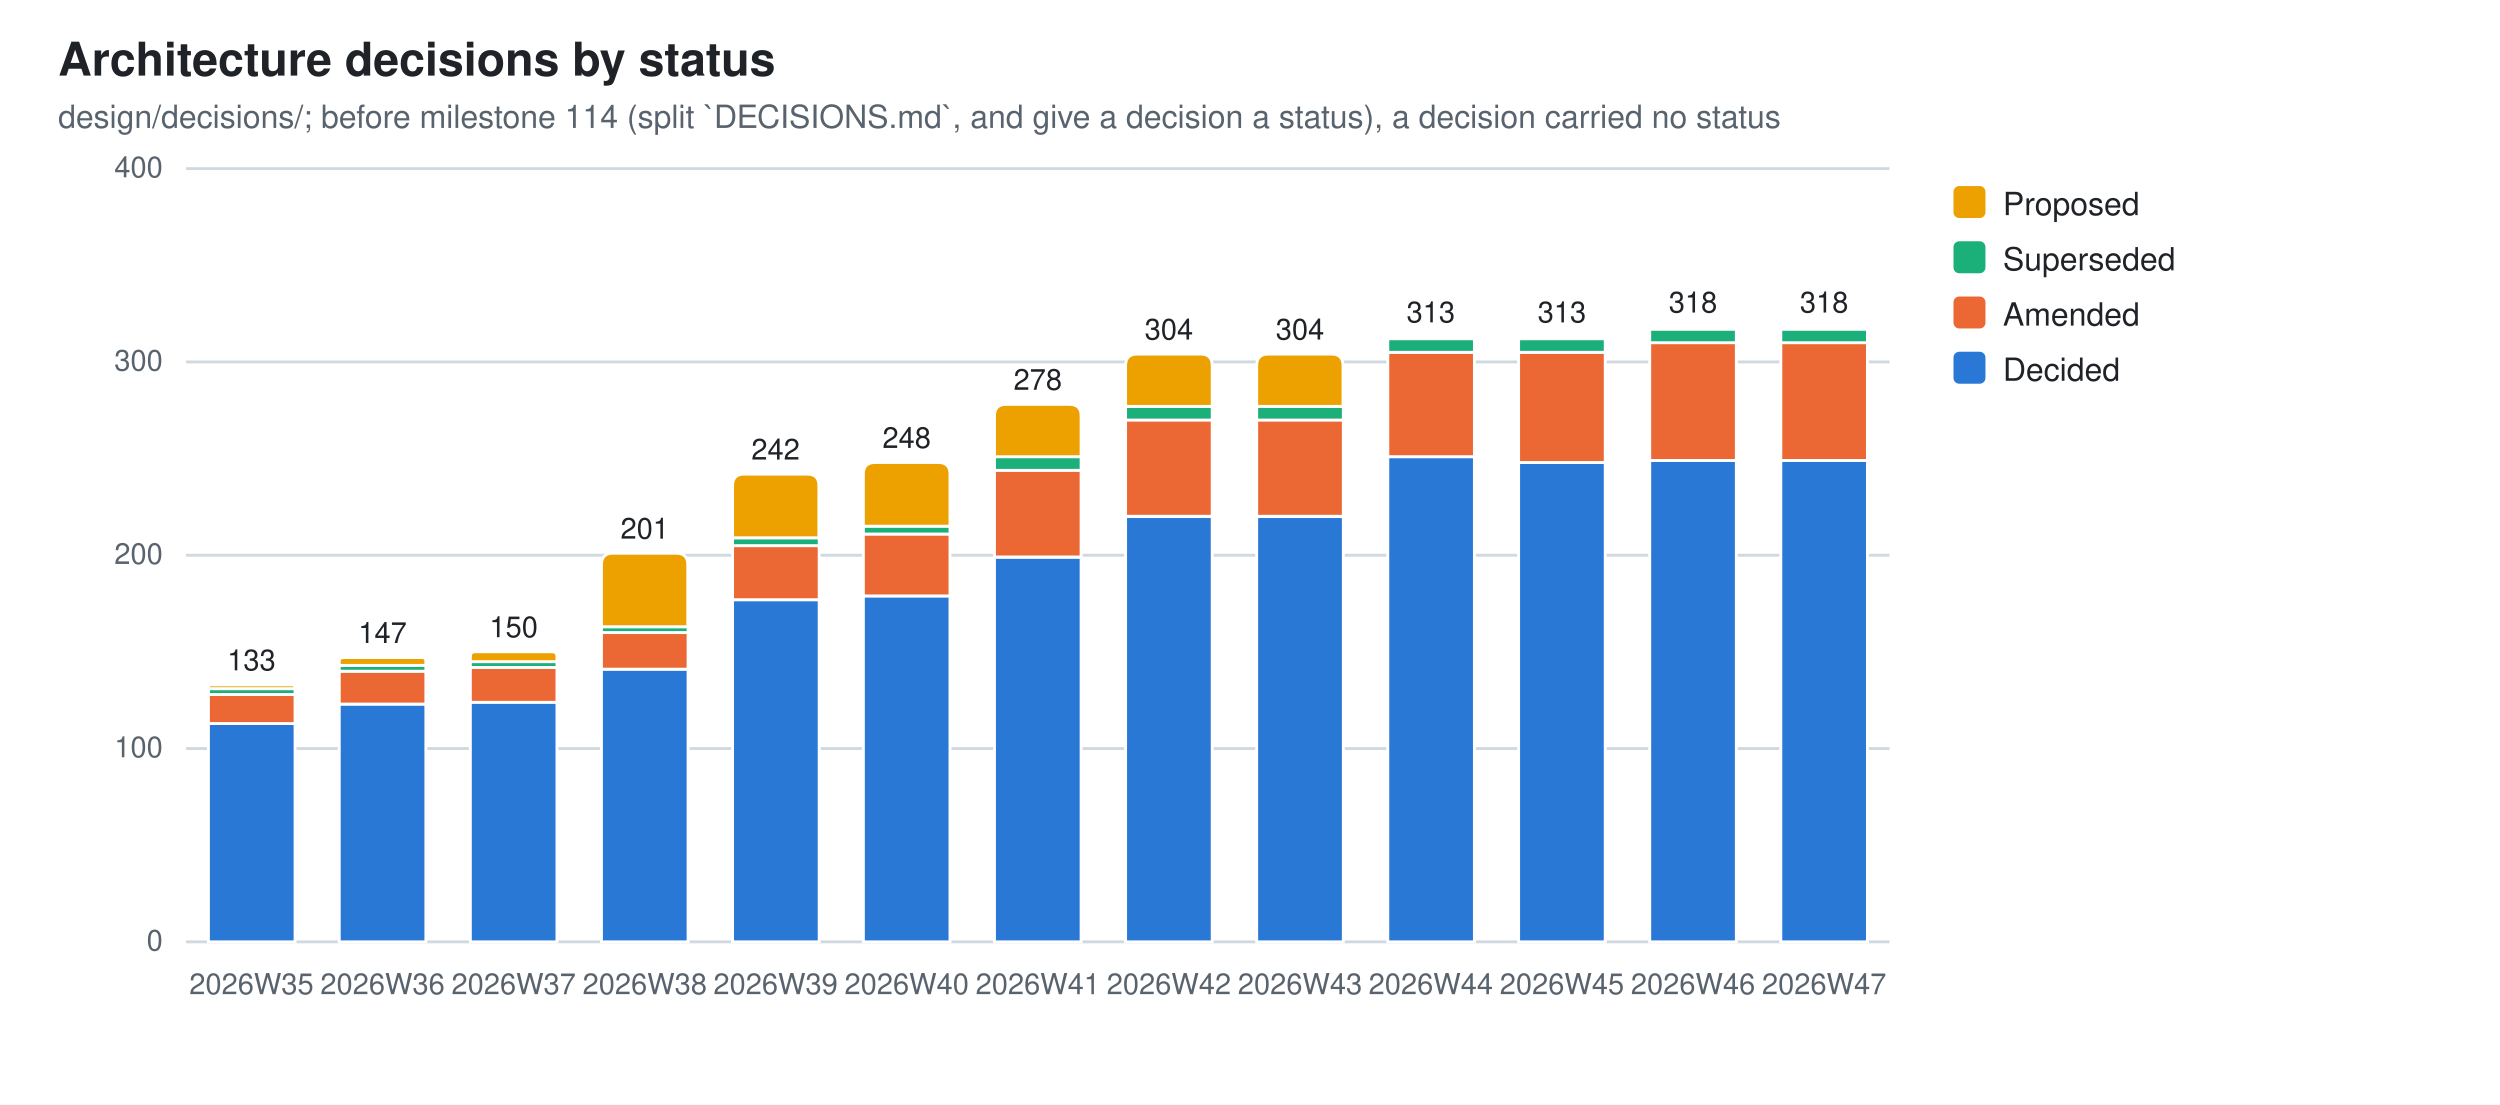
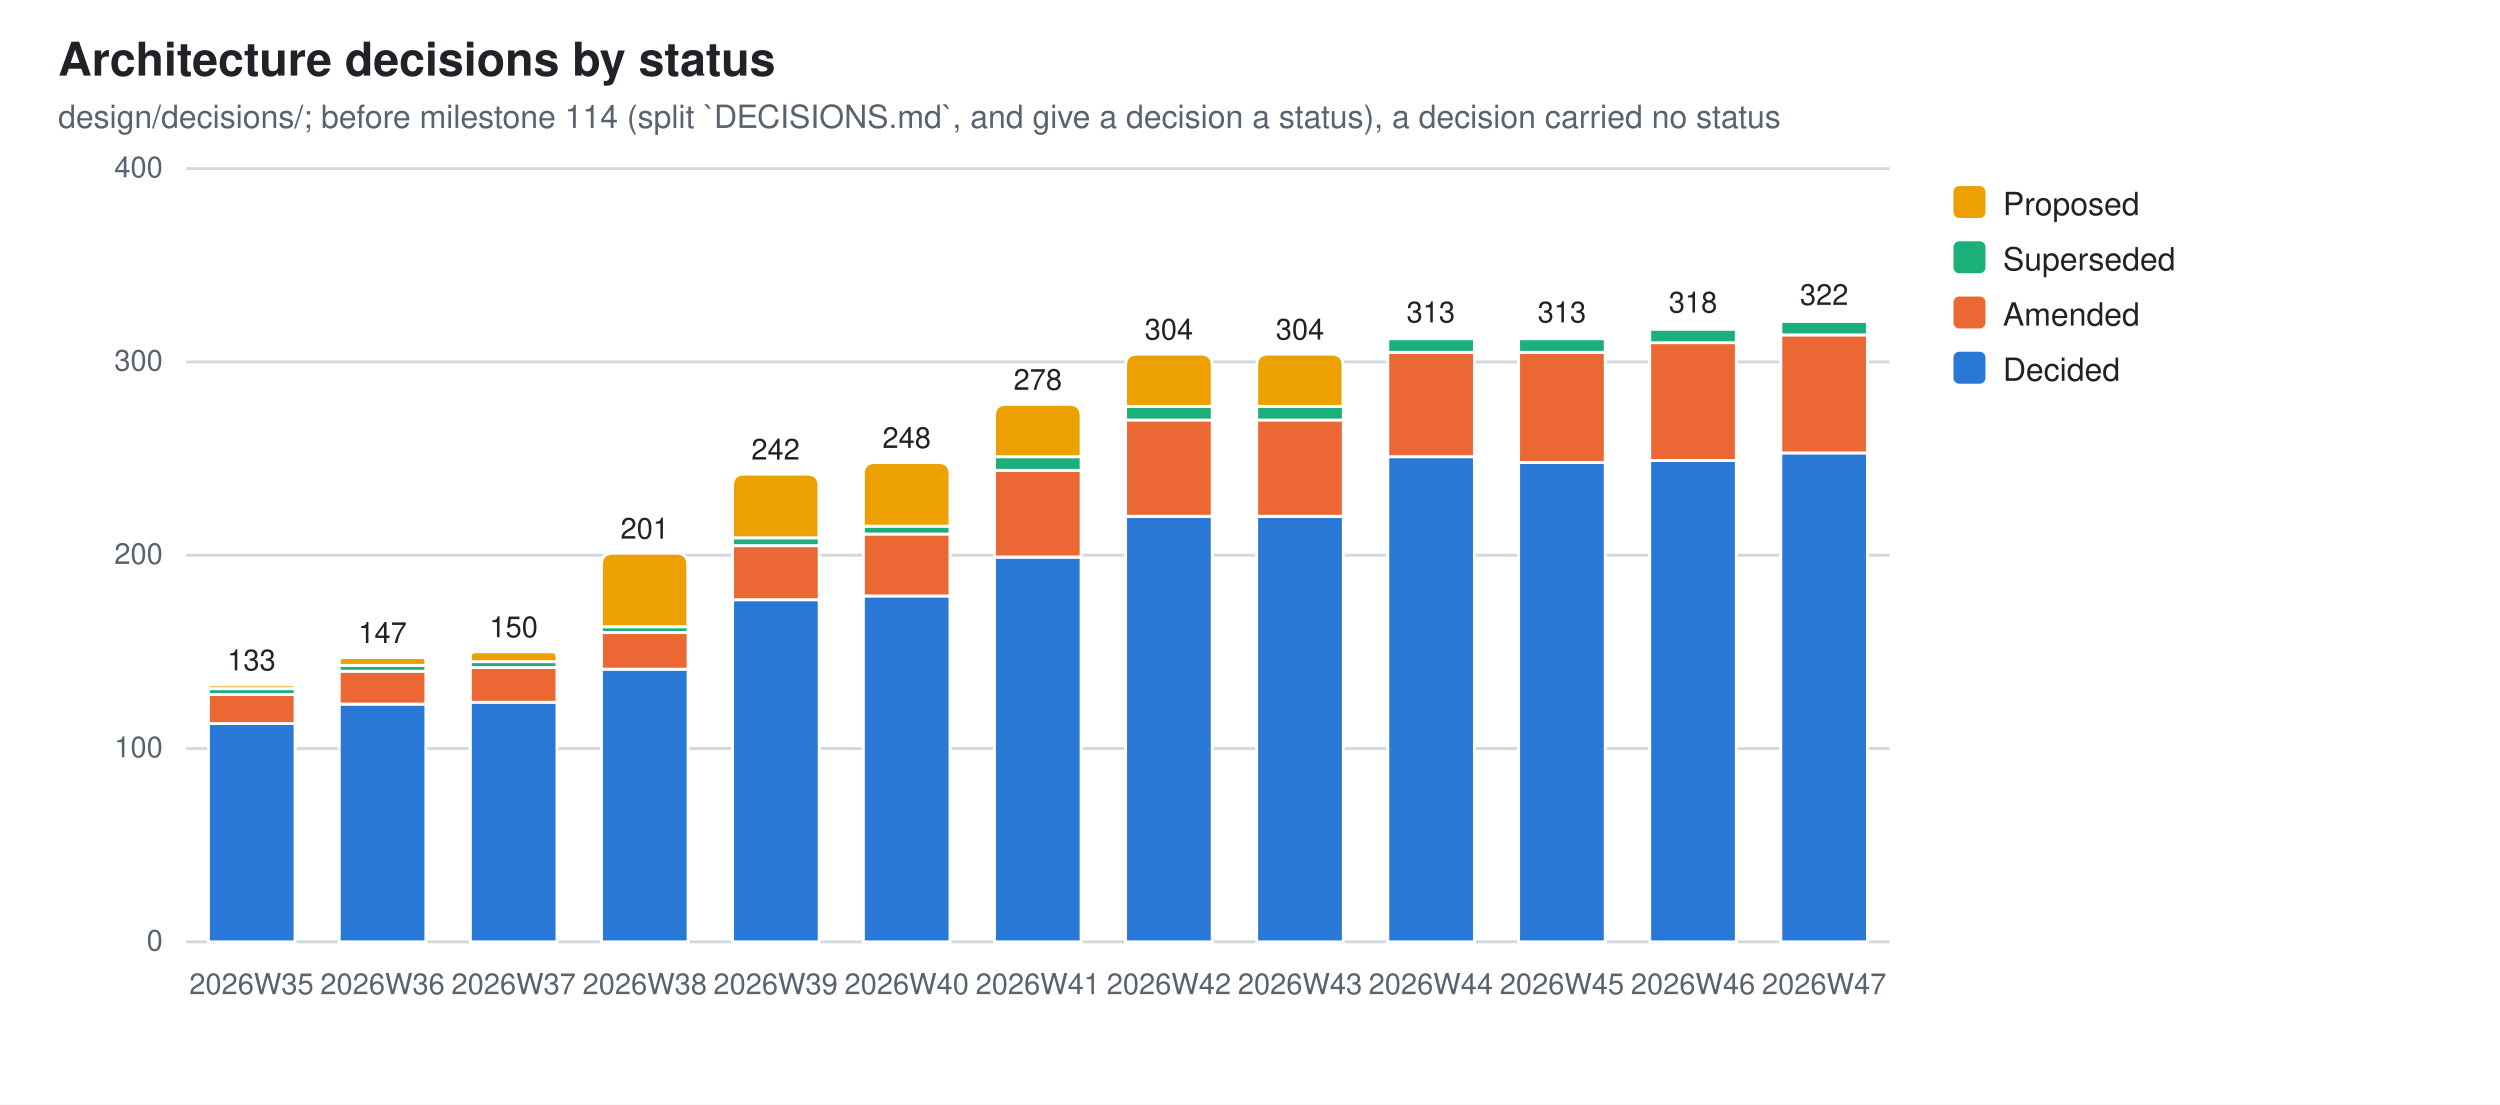
<svg xmlns="http://www.w3.org/2000/svg" width="860" height="380" viewBox="0 0 860 380" role="img" aria-label="Architecture decisions by status">
  <style>
  .bg{fill:#ffffff} .fg{fill:#1f2328} .mut{fill:#59636e} .grid{stroke:#d1d9e0}
  .seg{stroke:#ffffff;stroke-width:1}
  .val{paint-order:stroke;stroke:#ffffff;stroke-width:3px;stroke-linejoin:round}
  .s0{fill:#2a78d6}  .s1{fill:#eb6834}  .s2{fill:#1baf7a}  .s3{fill:#eda100}
  @media (prefers-color-scheme: dark){
    .bg{fill:#0d1117} .fg{fill:#e6edf3} .mut{fill:#9198a1} .grid{stroke:#30363d}
    .seg{stroke:#0d1117} .val{stroke:#0d1117} .s0{fill:#3987e5} .s1{fill:#d95926} .s2{fill:#199e70} .s3{fill:#c98500}}
  text{font-family:-apple-system,BlinkMacSystemFont,"Segoe UI",Helvetica,Arial,sans-serif}
</style>
  <rect class="bg" width="860" height="380" />
  <text class="fg" x="20" y="26" font-size="16" font-weight="600">Architecture decisions by status</text>
  <text class="mut" x="20" y="44" font-size="11">design/decisions/; before milestone 114 (split `DECISIONS.md`, and give a decision a status), a decision carried no status</text>
  <line class="grid" x1="64" y1="324.0" x2="650.0" y2="324.0" stroke-width="1" />
  <text class="mut" x="56" y="327.0" font-size="10" text-anchor="end">0</text>
  <line class="grid" x1="64" y1="257.5" x2="650.0" y2="257.5" stroke-width="1" />
  <text class="mut" x="56" y="260.5" font-size="10" text-anchor="end">100</text>
  <line class="grid" x1="64" y1="191.0" x2="650.0" y2="191.0" stroke-width="1" />
  <text class="mut" x="56" y="194.0" font-size="10" text-anchor="end">200</text>
  <line class="grid" x1="64" y1="124.5" x2="650.0" y2="124.5" stroke-width="1" />
  <text class="mut" x="56" y="127.5" font-size="10" text-anchor="end">300</text>
  <line class="grid" x1="64" y1="58.0" x2="650.0" y2="58.0" stroke-width="1" />
  <text class="mut" x="56" y="61.0" font-size="10" text-anchor="end">400</text>
  <rect class="seg s0" x="71.7" y="248.9" width="29.8" height="75.1" />
  <rect class="seg s1" x="71.7" y="238.9" width="29.8" height="10.0" />
  <rect class="seg s2" x="71.7" y="236.9" width="29.8" height="2.0" />
  <path class="seg s3" d="M71.7,236.9 V236.2 Q71.7,235.6 72.3,235.6 H100.7 Q101.4,235.6 101.4,236.2 V236.9 Z" />
  <text class="mut" x="86.5" y="342" font-size="10" text-anchor="middle">2026W35</text>
  <text class="fg val" x="86.5" y="230.6" font-size="10" text-anchor="middle">133</text>
  <rect class="seg s0" x="116.7" y="242.2" width="29.8" height="81.8" />
  <rect class="seg s1" x="116.7" y="230.9" width="29.8" height="11.3" />
  <rect class="seg s2" x="116.7" y="228.9" width="29.8" height="2.0" />
  <path class="seg s3" d="M116.7,228.9 V227.6 Q116.7,226.2 118.1,226.2 H145.2 Q146.5,226.2 146.5,227.6 V228.9 Z" />
  <text class="mut" x="131.6" y="342" font-size="10" text-anchor="middle">2026W36</text>
  <text class="fg val" x="131.6" y="221.2" font-size="10" text-anchor="middle">147</text>
  <rect class="seg s0" x="161.8" y="241.5" width="29.8" height="82.5" />
  <rect class="seg s1" x="161.8" y="229.6" width="29.8" height="12.0" />
  <rect class="seg s2" x="161.8" y="227.6" width="29.8" height="2.0" />
  <path class="seg s3" d="M161.8,227.6 V225.9 Q161.8,224.2 163.5,224.2 H189.9 Q191.6,224.2 191.6,225.9 V227.6 Z" />
  <text class="mut" x="176.7" y="342" font-size="10" text-anchor="middle">2026W37</text>
  <text class="fg val" x="176.7" y="219.2" font-size="10" text-anchor="middle">150</text>
  <rect class="seg s0" x="206.9" y="230.2" width="29.8" height="93.8" />
  <rect class="seg s1" x="206.9" y="217.6" width="29.8" height="12.6" />
  <rect class="seg s2" x="206.9" y="215.6" width="29.8" height="2.0" />
  <path class="seg s3" d="M206.9,215.6 V194.3 Q206.9,190.3 210.9,190.3 H232.6 Q236.6,190.3 236.6,194.3 V215.6 Z" />
  <text class="mut" x="221.8" y="342" font-size="10" text-anchor="middle">2026W38</text>
  <text class="fg val" x="221.8" y="185.3" font-size="10" text-anchor="middle">201</text>
  <rect class="seg s0" x="252.0" y="206.3" width="29.8" height="117.7" />
  <rect class="seg s1" x="252.0" y="187.7" width="29.8" height="18.6" />
  <rect class="seg s2" x="252.0" y="185.0" width="29.8" height="2.7" />
  <path class="seg s3" d="M252.0,185.0 V167.1 Q252.0,163.1 256.0,163.1 H277.7 Q281.7,163.1 281.7,167.1 V185.0 Z" />
  <text class="mut" x="266.8" y="342" font-size="10" text-anchor="middle">2026W39</text>
  <text class="fg val" x="266.8" y="158.1" font-size="10" text-anchor="middle">242</text>
  <rect class="seg s0" x="297.0" y="205.0" width="29.8" height="119.0" />
  <rect class="seg s1" x="297.0" y="183.7" width="29.8" height="21.3" />
  <rect class="seg s2" x="297.0" y="181.0" width="29.8" height="2.7" />
  <path class="seg s3" d="M297.0,181.0 V163.1 Q297.0,159.1 301.0,159.1 H322.8 Q326.8,159.1 326.8,163.1 V181.0 Z" />
  <text class="mut" x="311.9" y="342" font-size="10" text-anchor="middle">2026W40</text>
  <text class="fg val" x="311.9" y="154.1" font-size="10" text-anchor="middle">248</text>
  <rect class="seg s0" x="342.1" y="191.7" width="29.8" height="132.3" />
  <rect class="seg s1" x="342.1" y="161.7" width="29.8" height="29.9" />
  <rect class="seg s2" x="342.1" y="157.1" width="29.8" height="4.7" />
  <path class="seg s3" d="M342.1,157.1 V143.1 Q342.1,139.1 346.1,139.1 H367.9 Q371.9,139.1 371.9,143.1 V157.1 Z" />
  <text class="mut" x="357.0" y="342" font-size="10" text-anchor="middle">2026W41</text>
  <text class="fg val" x="357.0" y="134.1" font-size="10" text-anchor="middle">278</text>
  <rect class="seg s0" x="387.2" y="177.7" width="29.8" height="146.3" />
  <rect class="seg s1" x="387.2" y="144.4" width="29.8" height="33.2" />
  <rect class="seg s2" x="387.2" y="139.8" width="29.8" height="4.7" />
  <path class="seg s3" d="M387.2,139.8 V125.8 Q387.2,121.8 391.2,121.8 H413.0 Q417.0,121.8 417.0,125.8 V139.8 Z" />
  <text class="mut" x="402.1" y="342" font-size="10" text-anchor="middle">2026W42</text>
  <text class="fg val" x="402.1" y="116.8" font-size="10" text-anchor="middle">304</text>
  <rect class="seg s0" x="432.3" y="177.7" width="29.8" height="146.3" />
  <rect class="seg s1" x="432.3" y="144.4" width="29.8" height="33.2" />
  <rect class="seg s2" x="432.3" y="139.8" width="29.8" height="4.7" />
  <path class="seg s3" d="M432.3,139.8 V125.8 Q432.3,121.8 436.3,121.8 H458.0 Q462.0,121.8 462.0,125.8 V139.8 Z" />
  <text class="mut" x="447.2" y="342" font-size="10" text-anchor="middle">2026W43</text>
  <text class="fg val" x="447.2" y="116.8" font-size="10" text-anchor="middle">304</text>
  <rect class="seg s0" x="477.4" y="157.1" width="29.8" height="166.9" />
  <rect class="seg s1" x="477.4" y="121.2" width="29.8" height="35.9" />
  <rect class="seg s2" x="477.4" y="116.5" width="29.8" height="4.7" />
  <path class="seg s3" d="M477.4,116.5 V116.2 Q477.4,115.9 477.7,115.9 H506.8 Q507.1,115.9 507.1,116.2 V116.5 Z" />
  <text class="mut" x="492.2" y="342" font-size="10" text-anchor="middle">2026W44</text>
  <text class="fg val" x="492.2" y="110.9" font-size="10" text-anchor="middle">313</text>
  <rect class="seg s0" x="522.4" y="159.1" width="29.8" height="164.9" />
  <rect class="seg s1" x="522.4" y="121.2" width="29.8" height="37.9" />
  <rect class="seg s2" x="522.4" y="116.5" width="29.8" height="4.7" />
  <path class="seg s3" d="M522.4,116.5 V116.2 Q522.4,115.9 522.8,115.9 H551.9 Q552.2,115.9 552.2,116.2 V116.5 Z" />
  <text class="mut" x="537.3" y="342" font-size="10" text-anchor="middle">2026W45</text>
  <text class="fg val" x="537.3" y="110.9" font-size="10" text-anchor="middle">313</text>
  <rect class="seg s0" x="567.5" y="158.4" width="29.8" height="165.6" />
  <rect class="seg s1" x="567.5" y="117.8" width="29.8" height="40.6" />
  <rect class="seg s2" x="567.5" y="113.2" width="29.8" height="4.7" />
  <path class="seg s3" d="M567.5,113.2 V112.9 Q567.5,112.5 567.8,112.5 H596.9 Q597.3,112.5 597.3,112.9 V113.2 Z" />
  <text class="mut" x="582.4" y="342" font-size="10" text-anchor="middle">2026W46</text>
  <text class="fg val" x="582.4" y="107.5" font-size="10" text-anchor="middle">318</text>
-   <rect class="seg s0" x="612.6" y="158.4" width="29.8" height="165.6" />
-   <rect class="seg s1" x="612.6" y="117.8" width="29.8" height="40.6" />
-   <rect class="seg s2" x="612.6" y="113.2" width="29.8" height="4.7" />
-   <path class="seg s3" d="M612.6,113.2 V112.9 Q612.6,112.5 612.9,112.5 H642.0 Q642.3,112.5 642.3,112.9 V113.2 Z" />
+   <rect class="seg s0" x="612.6" y="155.8" width="29.8" height="168.2" />
+   <rect class="seg s1" x="612.6" y="115.2" width="29.8" height="40.6" />
+   <rect class="seg s2" x="612.6" y="110.5" width="29.8" height="4.7" />
+   <path class="seg s3" d="M612.6,110.5 V110.2 Q612.6,109.9 612.9,109.9 H642.0 Q642.3,109.9 642.3,110.2 V110.5 Z" />
  <text class="mut" x="627.5" y="342" font-size="10" text-anchor="middle">2026W47</text>
-   <text class="fg val" x="627.5" y="107.5" font-size="10" text-anchor="middle">318</text>
+   <text class="fg val" x="627.5" y="104.9" font-size="10" text-anchor="middle">322</text>
  <rect class="s3" x="672" y="64" width="11" height="11" rx="2" />
  <text class="fg" y="74" font-size="11">
    <tspan x="689" dy="0">Proposed</tspan>
  </text>
  <rect class="s2" x="672" y="83" width="11" height="11" rx="2" />
  <text class="fg" y="93" font-size="11">
    <tspan x="689" dy="0">Superseded</tspan>
  </text>
  <rect class="s1" x="672" y="102" width="11" height="11" rx="2" />
  <text class="fg" y="112" font-size="11">
    <tspan x="689" dy="0">Amended</tspan>
  </text>
  <rect class="s0" x="672" y="121" width="11" height="11" rx="2" />
  <text class="fg" y="131" font-size="11">
    <tspan x="689" dy="0">Decided</tspan>
  </text>
</svg>
